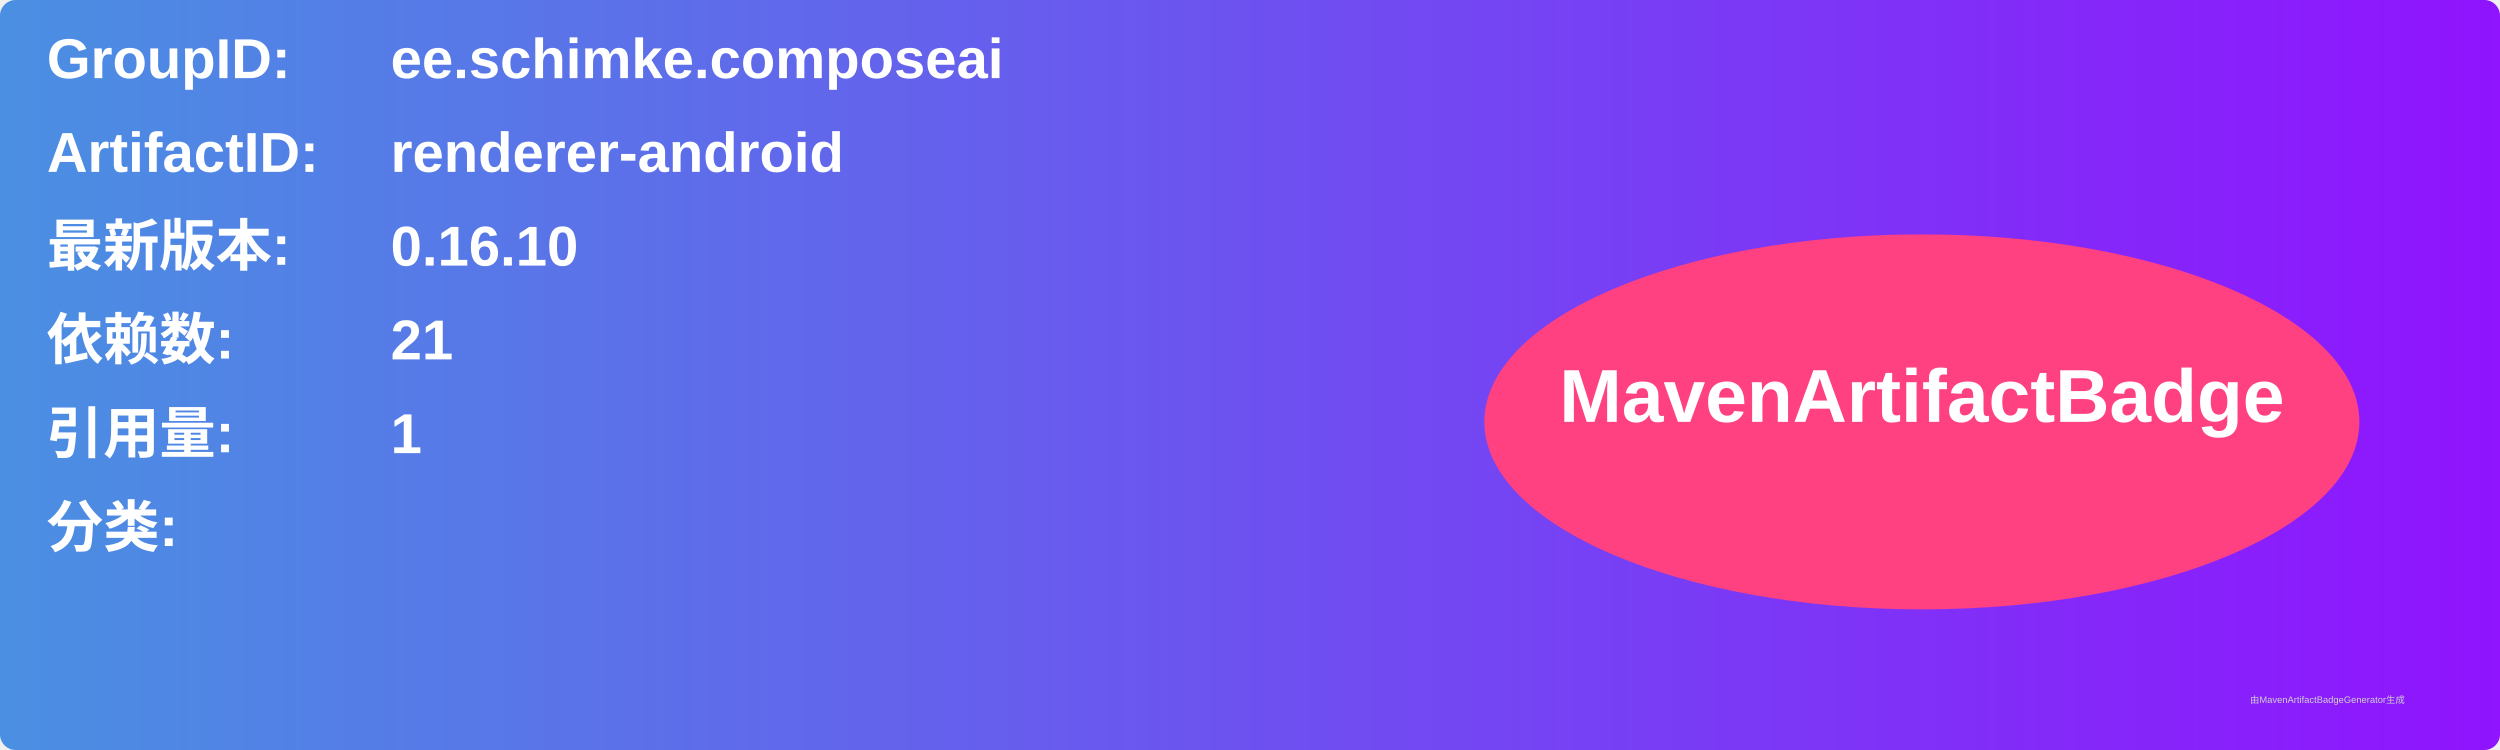
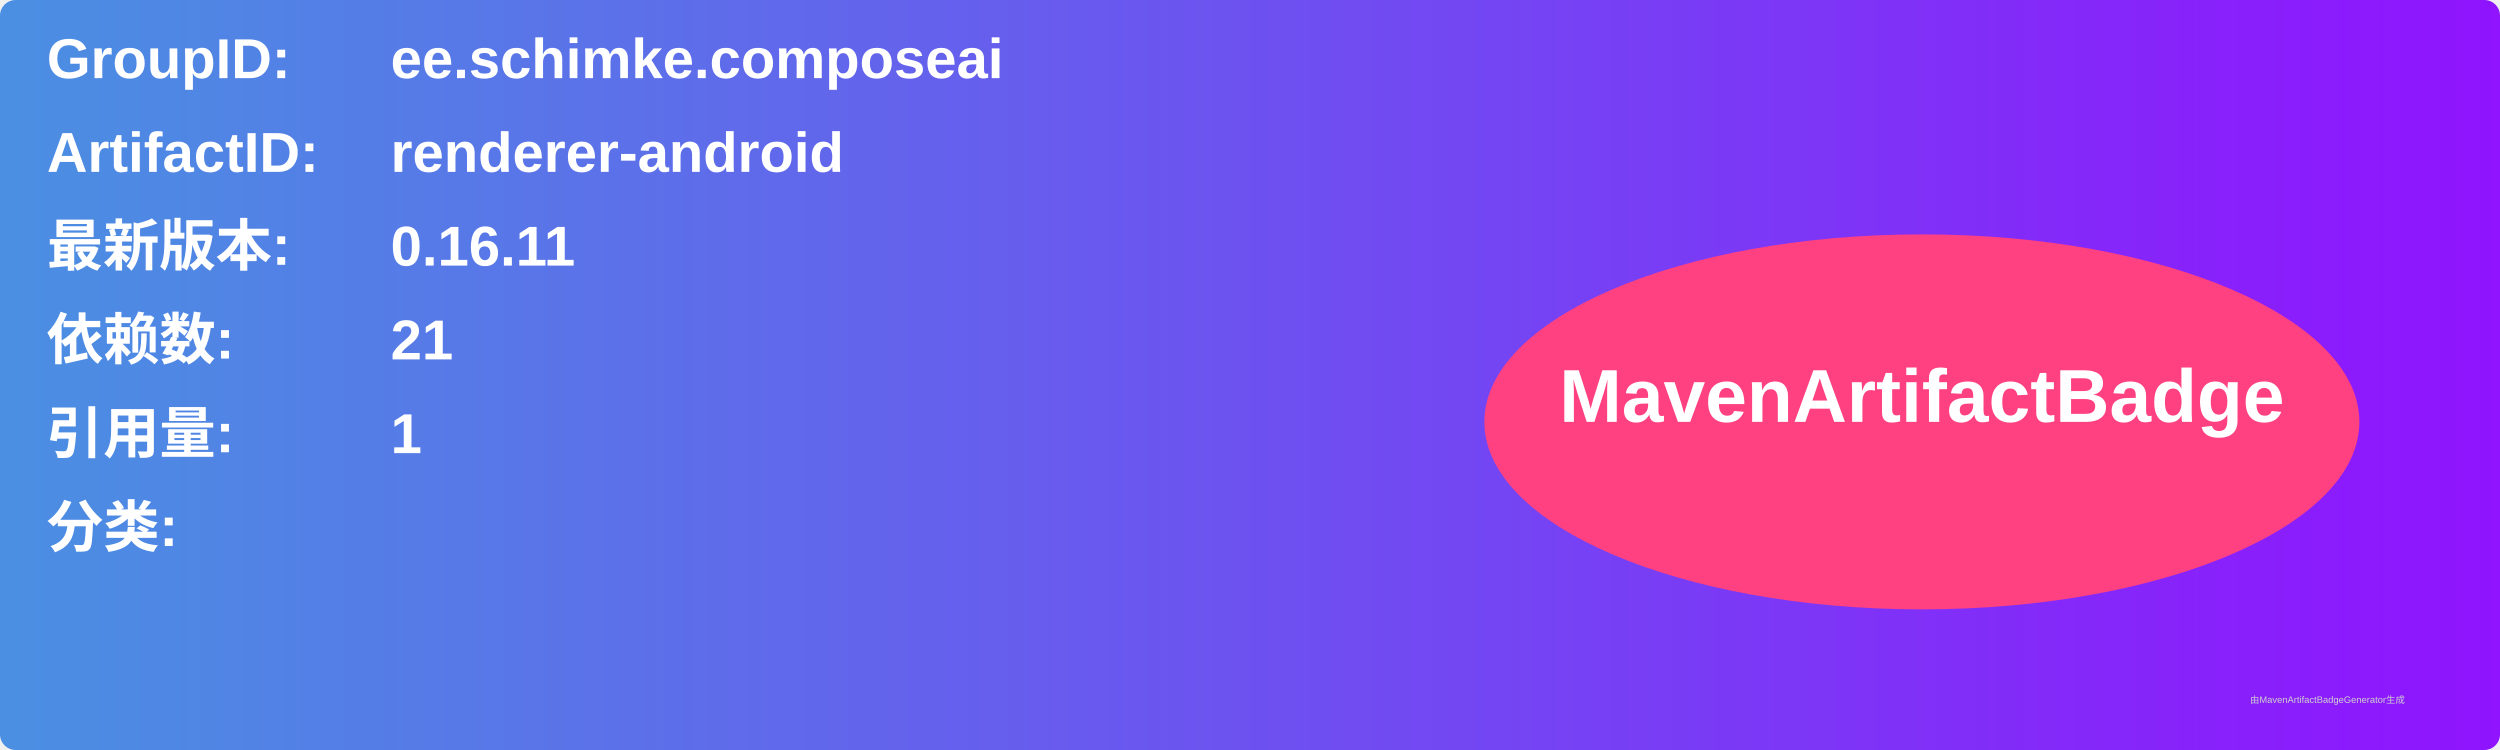
<svg xmlns="http://www.w3.org/2000/svg" width="800" height="240" viewBox="0 0 800 240">
  <linearGradient id="grad" x1="0%" y1="0%" x2="100%" y2="0%">
    <stop offset="0%" stop-color="#4a90e2" />
    <stop offset="100%" stop-color="#9013fe" />
  </linearGradient>
  <rect width="100%" height="100%" rx="5" ry="5" fill="url(#grad)" />
  <g transform="translate(15, 15)">
    <text x="0" y="10" font-family="Arial" font-size="18" fill="white" font-weight="bold" width="260">GroupID:</text>
    <text x="110" y="10" font-family="Arial" font-size="18" fill="white" font-weight="bold" width="460">ee.schimke.composeai</text>
    <text x="0" y="40" font-family="Arial" font-size="18" fill="white" font-weight="bold" width="260">ArtifactID:</text>
    <text x="110" y="40" font-family="Arial" font-size="18" fill="white" font-weight="bold" width="460">renderer-android</text>
    <text x="0" y="70" font-family="Arial" font-size="18" fill="white" font-weight="bold">最新版本:</text>
    <text x="110" y="70" font-family="Arial" font-size="18" fill="white" font-weight="bold">
-       <tspan font-weight="bold">0.16.10</tspan>
+       <tspan font-weight="bold">0.16.11</tspan>
    </text>
    <text x="0" y="100" font-family="Arial" font-size="18" fill="white" font-weight="bold">依赖数: </text>
    <text x="110" y="100" font-family="Arial" font-size="18" fill="white">
      <tspan font-weight="bold">21</tspan>
    </text>
    <text x="0" y="130" font-family="Arial" font-size="18" fill="white" font-weight="bold">引用量: </text>
    <text x="110" y="130" font-family="Arial" font-size="18" fill="white">
      <tspan font-weight="bold">1</tspan>
    </text>
    <text x="0" y="160" font-family="Arial" font-size="18" fill="white" font-weight="bold">分类:</text>
    <text x="10" y="190" font-family="Arial" font-size="10" fill="white">
      <tspan font-weight="bold" />
    </text>
    <ellipse cx="600" cy="120" rx="140" ry="60" fill="#ff4081" />
    <text x="600" y="120" text-anchor="middle" font-family="Arial" font-size="24" fill="white" font-weight="bold">MavenArtifactBadge</text>
  </g>
  <text x="720" y="225" font-family="Arial" font-size="3" fill="#d0d0d0">由MavenArtifactBadgeGenerator生成</text>
</svg>
